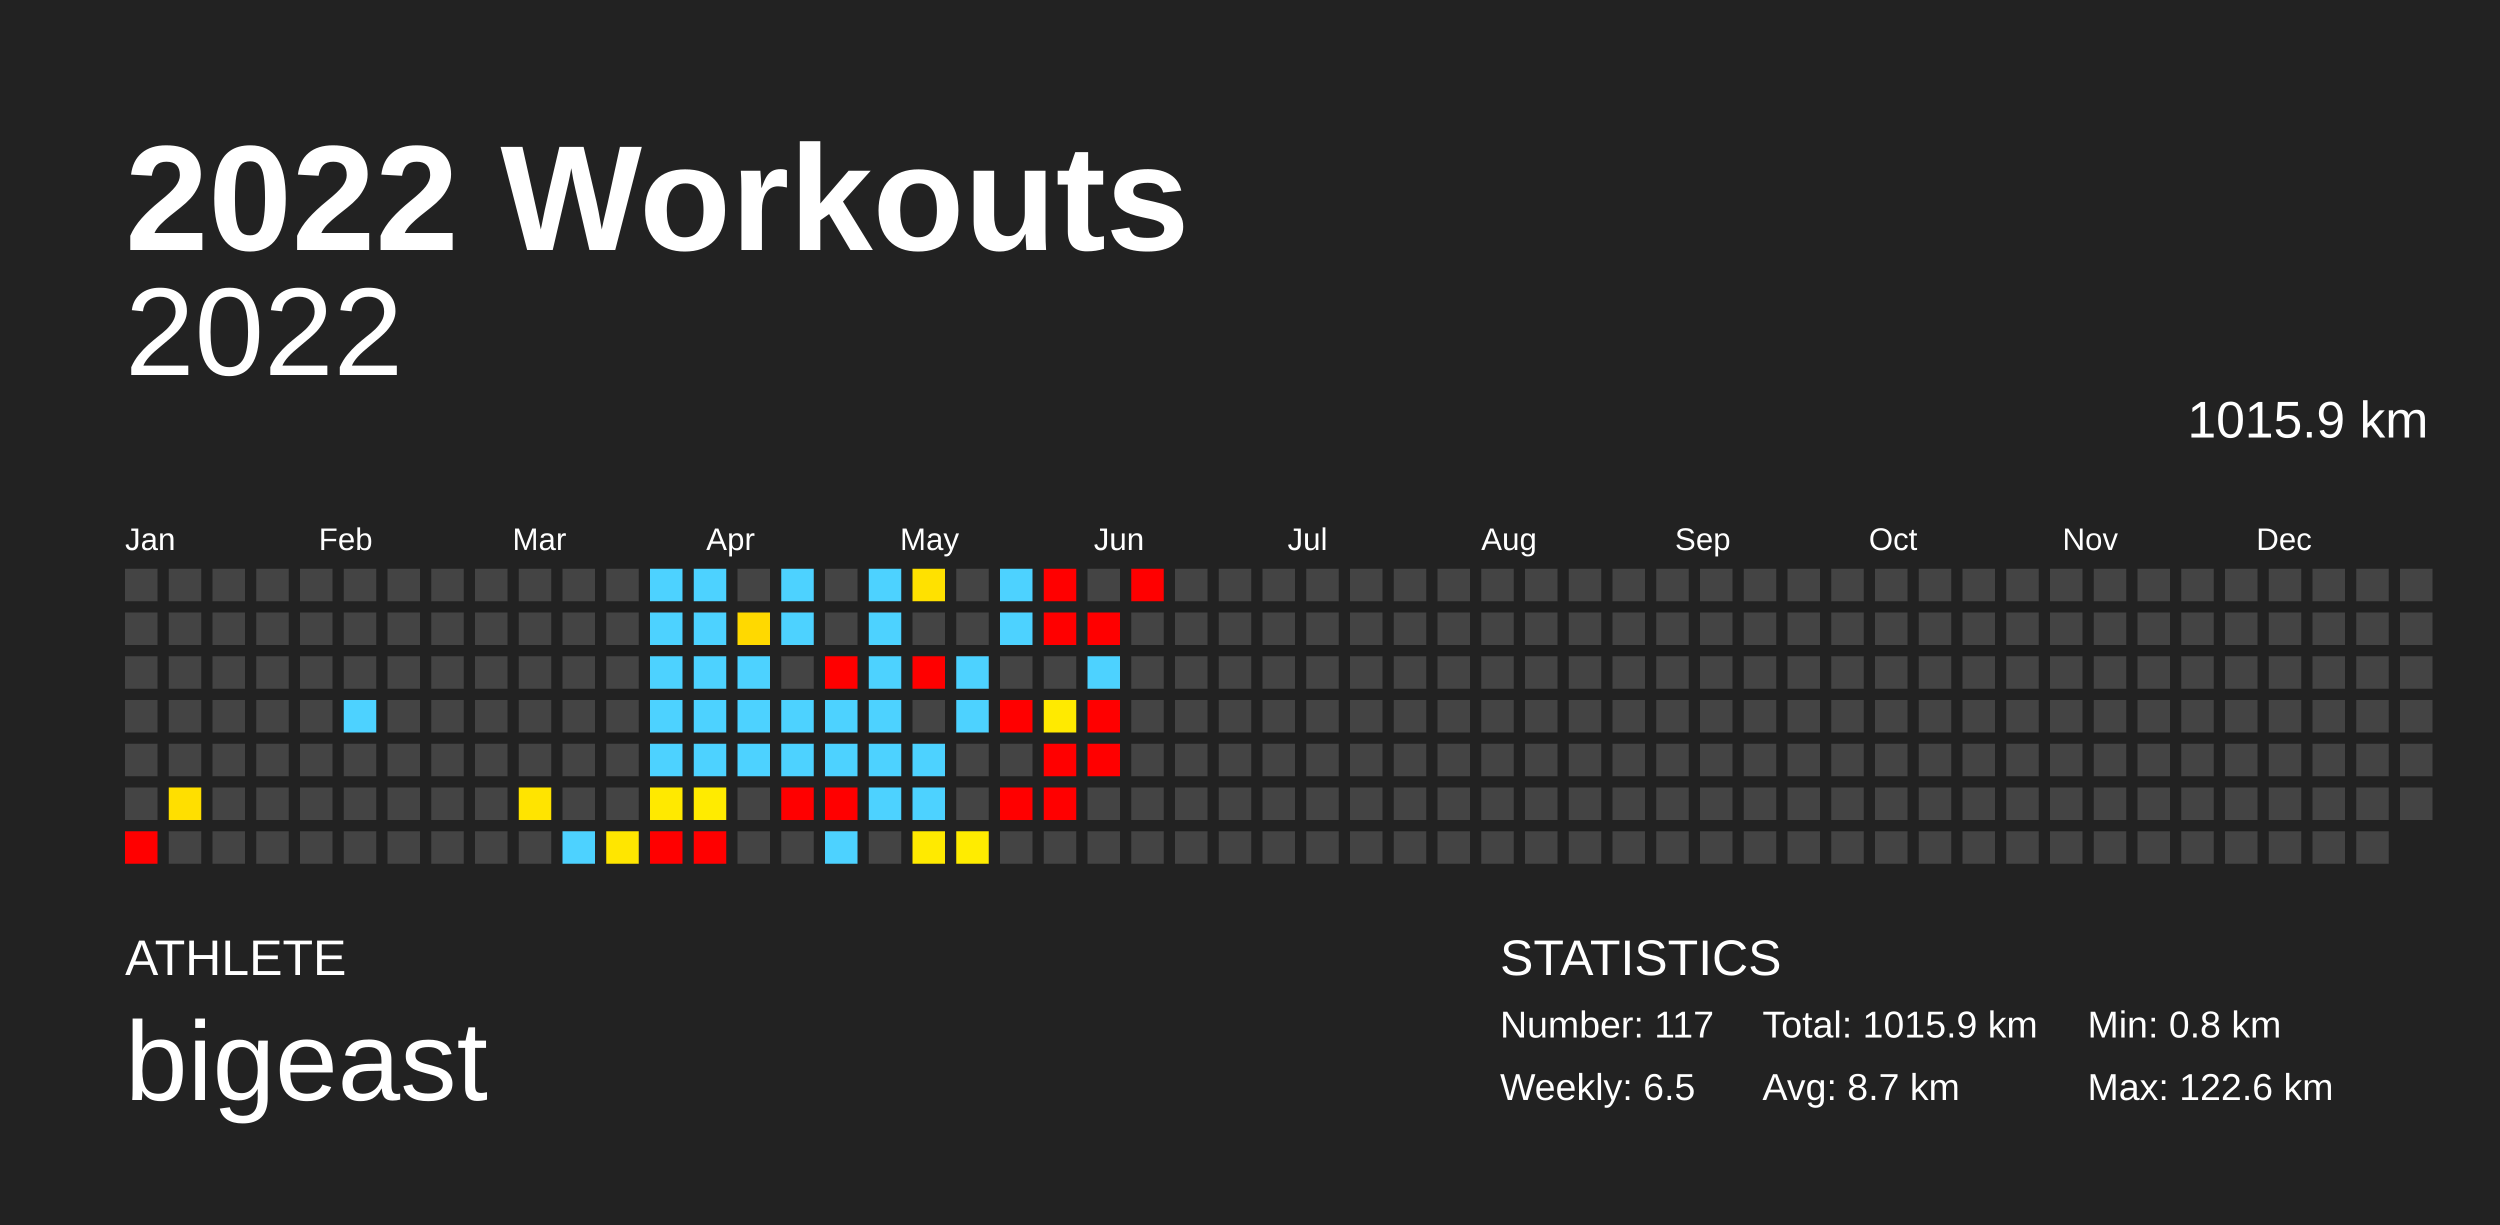
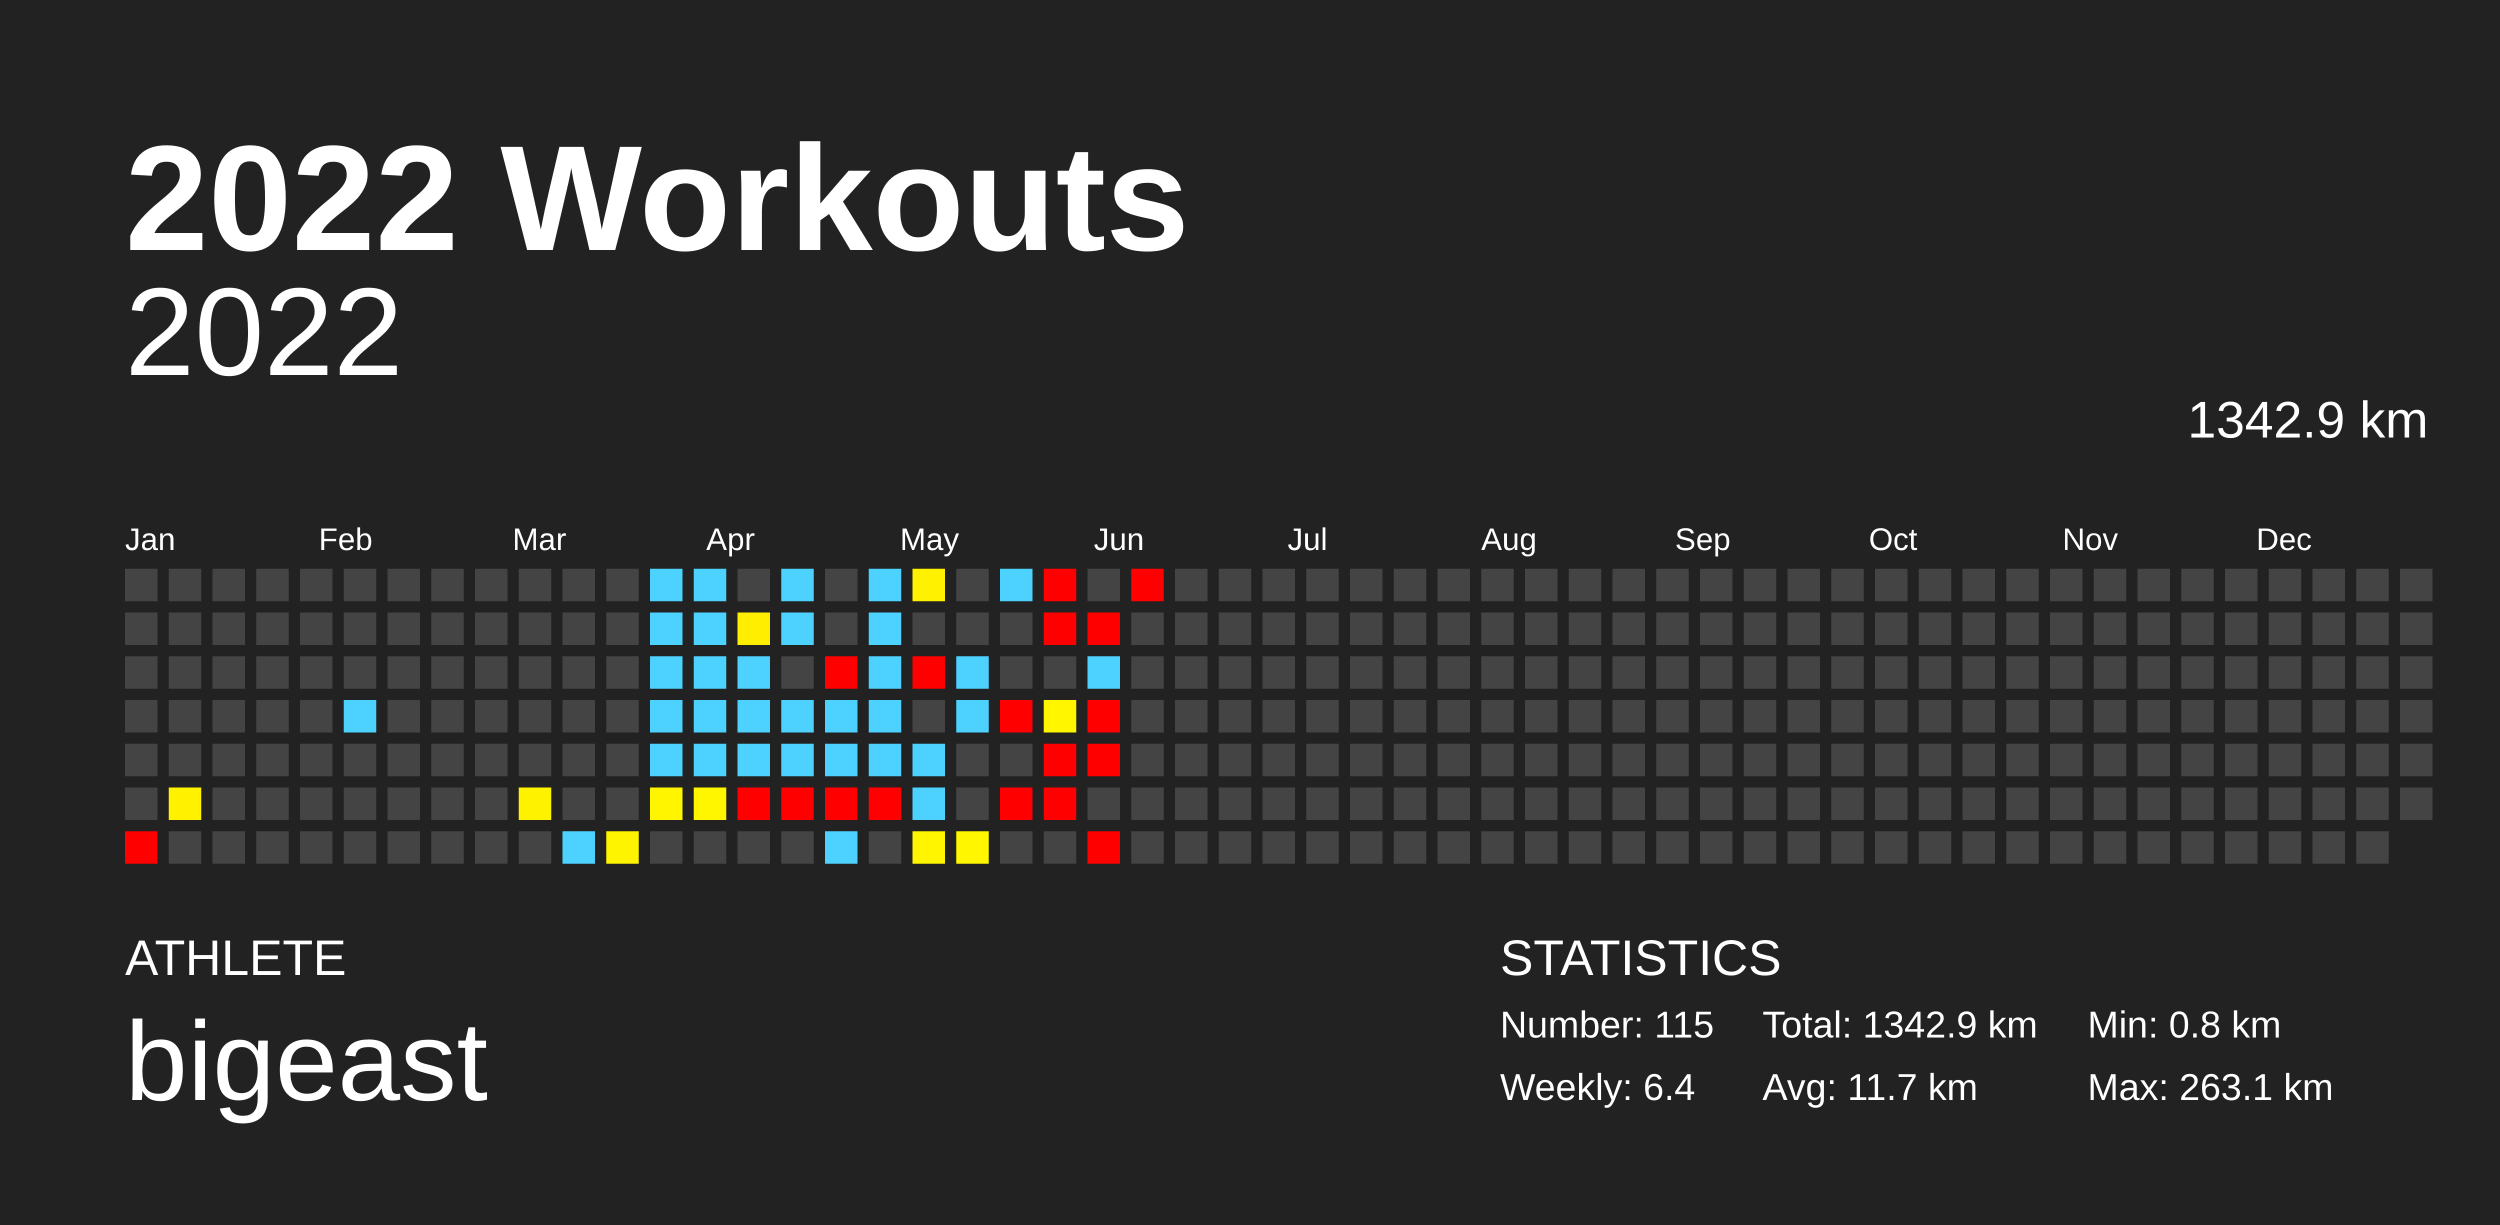
<svg xmlns="http://www.w3.org/2000/svg" baseProfile="full" height="98mm" version="1.1" viewBox="0,0,200,98" width="200mm">
  <defs />
  <rect fill="#222222" height="98" width="200" x="0" y="0" />
  <text fill="#FFFFFF" style="font-size:12px; font-family:Arial; font-weight:bold;" x="10" y="20">2022 Workouts</text>
  <text fill="#FFFFFF" style="font-size:4px; font-family:Arial" x="10" y="78">ATHLETE</text>
  <text fill="#FFFFFF" style="font-size:9px; font-family:Arial" x="10" y="88">bigeast</text>
  <text fill="#FFFFFF" style="font-size:4px; font-family:Arial" x="120" y="78">STATISTICS</text>
-   <text fill="#FFFFFF" style="font-size:3px; font-family:Arial" x="120" y="83">Number: 117</text>
-   <text fill="#FFFFFF" style="font-size:3px; font-family:Arial" x="120" y="88">Weekly: 6.5</text>
-   <text fill="#FFFFFF" style="font-size:3px; font-family:Arial" x="141" y="83">Total: 1015.9 km</text>
-   <text fill="#FFFFFF" style="font-size:3px; font-family:Arial" x="141" y="88">Avg: 8.7 km</text>
+   <text fill="#FFFFFF" style="font-size:3px; font-family:Arial" x="120" y="83">Number: 115</text>
+   <text fill="#FFFFFF" style="font-size:3px; font-family:Arial" x="120" y="88">Weekly: 6.4</text>
+   <text fill="#FFFFFF" style="font-size:3px; font-family:Arial" x="141" y="83">Total: 1342.9 km</text>
+   <text fill="#FFFFFF" style="font-size:3px; font-family:Arial" x="141" y="88">Avg: 11.7 km</text>
  <text fill="#FFFFFF" style="font-size:3px; font-family:Arial" x="167" y="83">Min: 0.8 km</text>
-   <text fill="#FFFFFF" style="font-size:3px; font-family:Arial" x="167" y="88">Max: 122.6 km</text>
+   <text fill="#FFFFFF" style="font-size:3px; font-family:Arial" x="167" y="88">Max: 263.1 km</text>
  <text alignment-baseline="hanging" fill="#FFFFFF" style="font-size:10.0px; font-family:Arial;" x="10" y="30">2022</text>
-   <text alignment-baseline="hanging" fill="#FFFFFF" style="font-size:4.125px; font-family:Arial;" x="175" y="35">1015.9 km</text>
+   <text alignment-baseline="hanging" fill="#FFFFFF" style="font-size:4.125px; font-family:Arial;" x="175" y="35">1342.9 km</text>
  <text fill="#FFFFFF" style="font-size:2.5px; font-family:Arial" x="10.0" y="44">Jan</text>
  <text fill="#FFFFFF" style="font-size:2.5px; font-family:Arial" x="25.5" y="44">Feb</text>
  <text fill="#FFFFFF" style="font-size:2.5px; font-family:Arial" x="41.0" y="44">Mar</text>
  <text fill="#FFFFFF" style="font-size:2.5px; font-family:Arial" x="56.5" y="44">Apr</text>
  <text fill="#FFFFFF" style="font-size:2.5px; font-family:Arial" x="72.0" y="44">May</text>
  <text fill="#FFFFFF" style="font-size:2.5px; font-family:Arial" x="87.5" y="44">Jun</text>
  <text fill="#FFFFFF" style="font-size:2.5px; font-family:Arial" x="103.0" y="44">Jul</text>
  <text fill="#FFFFFF" style="font-size:2.5px; font-family:Arial" x="118.5" y="44">Aug</text>
  <text fill="#FFFFFF" style="font-size:2.5px; font-family:Arial" x="134.0" y="44">Sep</text>
  <text fill="#FFFFFF" style="font-size:2.5px; font-family:Arial" x="149.5" y="44">Oct</text>
  <text fill="#FFFFFF" style="font-size:2.5px; font-family:Arial" x="165.0" y="44">Nov</text>
  <text fill="#FFFFFF" style="font-size:2.5px; font-family:Arial" x="180.5" y="44">Dec</text>
  <rect fill="#444444" height="2.6" width="2.6" x="10.0" y="45.5" />
  <rect fill="#444444" height="2.6" width="2.6" x="10.0" y="49.0" />
  <rect fill="#444444" height="2.6" width="2.6" x="10.0" y="52.5" />
  <rect fill="#444444" height="2.6" width="2.6" x="10.0" y="56.0" />
  <rect fill="#444444" height="2.6" width="2.6" x="10.0" y="59.5" />
  <rect fill="#444444" height="2.6" width="2.6" x="10.0" y="63.0" />
  <rect fill="red" height="2.6" width="2.6" x="10.0" y="66.5" />
  <rect fill="#444444" height="2.6" width="2.6" x="13.5" y="45.5" />
  <rect fill="#444444" height="2.6" width="2.6" x="13.5" y="49.0" />
  <rect fill="#444444" height="2.6" width="2.6" x="13.5" y="52.5" />
  <rect fill="#444444" height="2.6" width="2.6" x="13.5" y="56.0" />
  <rect fill="#444444" height="2.6" width="2.6" x="13.5" y="59.5" />
-   <rect fill="#ffdf00" height="2.6" width="2.6" x="13.5" y="63.0" />
+   <rect fill="#fff100" height="2.6" width="2.6" x="13.5" y="63.0" />
  <rect fill="#444444" height="2.6" width="2.6" x="13.5" y="66.5" />
  <rect fill="#444444" height="2.6" width="2.6" x="17.0" y="45.5" />
  <rect fill="#444444" height="2.6" width="2.6" x="17.0" y="49.0" />
  <rect fill="#444444" height="2.6" width="2.6" x="17.0" y="52.5" />
  <rect fill="#444444" height="2.6" width="2.6" x="17.0" y="56.0" />
  <rect fill="#444444" height="2.6" width="2.6" x="17.0" y="59.5" />
  <rect fill="#444444" height="2.6" width="2.6" x="17.0" y="63.0" />
  <rect fill="#444444" height="2.6" width="2.6" x="17.0" y="66.5" />
  <rect fill="#444444" height="2.6" width="2.6" x="20.5" y="45.5" />
  <rect fill="#444444" height="2.6" width="2.6" x="20.5" y="49.0" />
  <rect fill="#444444" height="2.6" width="2.6" x="20.5" y="52.5" />
  <rect fill="#444444" height="2.6" width="2.6" x="20.5" y="56.0" />
  <rect fill="#444444" height="2.6" width="2.6" x="20.5" y="59.5" />
  <rect fill="#444444" height="2.6" width="2.6" x="20.5" y="63.0" />
  <rect fill="#444444" height="2.6" width="2.6" x="20.5" y="66.5" />
  <rect fill="#444444" height="2.6" width="2.6" x="24.0" y="45.5" />
  <rect fill="#444444" height="2.6" width="2.6" x="24.0" y="49.0" />
  <rect fill="#444444" height="2.6" width="2.6" x="24.0" y="52.5" />
  <rect fill="#444444" height="2.6" width="2.6" x="24.0" y="56.0" />
  <rect fill="#444444" height="2.6" width="2.6" x="24.0" y="59.5" />
  <rect fill="#444444" height="2.6" width="2.6" x="24.0" y="63.0" />
  <rect fill="#444444" height="2.6" width="2.6" x="24.0" y="66.5" />
  <rect fill="#444444" height="2.6" width="2.6" x="27.5" y="45.5" />
  <rect fill="#444444" height="2.6" width="2.6" x="27.5" y="49.0" />
  <rect fill="#444444" height="2.6" width="2.6" x="27.5" y="52.5" />
  <rect fill="#4dd2ff" height="2.6" width="2.6" x="27.5" y="56.0" />
  <rect fill="#444444" height="2.6" width="2.6" x="27.5" y="59.5" />
  <rect fill="#444444" height="2.6" width="2.6" x="27.5" y="63.0" />
  <rect fill="#444444" height="2.6" width="2.6" x="27.5" y="66.5" />
  <rect fill="#444444" height="2.6" width="2.6" x="31.0" y="45.5" />
  <rect fill="#444444" height="2.6" width="2.6" x="31.0" y="49.0" />
  <rect fill="#444444" height="2.6" width="2.6" x="31.0" y="52.5" />
  <rect fill="#444444" height="2.6" width="2.6" x="31.0" y="56.0" />
  <rect fill="#444444" height="2.6" width="2.6" x="31.0" y="59.5" />
  <rect fill="#444444" height="2.6" width="2.6" x="31.0" y="63.0" />
  <rect fill="#444444" height="2.6" width="2.6" x="31.0" y="66.5" />
  <rect fill="#444444" height="2.6" width="2.6" x="34.5" y="45.5" />
  <rect fill="#444444" height="2.6" width="2.6" x="34.5" y="49.0" />
  <rect fill="#444444" height="2.6" width="2.6" x="34.5" y="52.5" />
  <rect fill="#444444" height="2.6" width="2.6" x="34.5" y="56.0" />
  <rect fill="#444444" height="2.6" width="2.6" x="34.5" y="59.5" />
  <rect fill="#444444" height="2.6" width="2.6" x="34.5" y="63.0" />
  <rect fill="#444444" height="2.6" width="2.6" x="34.5" y="66.5" />
  <rect fill="#444444" height="2.6" width="2.6" x="38.0" y="45.5" />
  <rect fill="#444444" height="2.6" width="2.6" x="38.0" y="49.0" />
  <rect fill="#444444" height="2.6" width="2.6" x="38.0" y="52.5" />
  <rect fill="#444444" height="2.6" width="2.6" x="38.0" y="56.0" />
  <rect fill="#444444" height="2.6" width="2.6" x="38.0" y="59.5" />
  <rect fill="#444444" height="2.6" width="2.6" x="38.0" y="63.0" />
  <rect fill="#444444" height="2.6" width="2.6" x="38.0" y="66.5" />
  <rect fill="#444444" height="2.6" width="2.6" x="41.5" y="45.5" />
  <rect fill="#444444" height="2.6" width="2.6" x="41.5" y="49.0" />
  <rect fill="#444444" height="2.6" width="2.6" x="41.5" y="52.5" />
  <rect fill="#444444" height="2.6" width="2.6" x="41.5" y="56.0" />
  <rect fill="#444444" height="2.6" width="2.6" x="41.5" y="59.5" />
-   <rect fill="#ffe400" height="2.6" width="2.6" x="41.5" y="63.0" />
+   <rect fill="#fff200" height="2.6" width="2.6" x="41.5" y="63.0" />
  <rect fill="#444444" height="2.6" width="2.6" x="41.5" y="66.5" />
  <rect fill="#444444" height="2.6" width="2.6" x="45.0" y="45.5" />
  <rect fill="#444444" height="2.6" width="2.6" x="45.0" y="49.0" />
  <rect fill="#444444" height="2.6" width="2.6" x="45.0" y="52.5" />
  <rect fill="#444444" height="2.6" width="2.6" x="45.0" y="56.0" />
  <rect fill="#444444" height="2.6" width="2.6" x="45.0" y="59.5" />
  <rect fill="#444444" height="2.6" width="2.6" x="45.0" y="63.0" />
  <rect fill="#4dd2ff" height="2.6" width="2.6" x="45.0" y="66.5" />
  <rect fill="#444444" height="2.6" width="2.6" x="48.5" y="45.5" />
  <rect fill="#444444" height="2.6" width="2.6" x="48.5" y="49.0" />
  <rect fill="#444444" height="2.6" width="2.6" x="48.5" y="52.5" />
  <rect fill="#444444" height="2.6" width="2.6" x="48.5" y="56.0" />
  <rect fill="#444444" height="2.6" width="2.6" x="48.5" y="59.5" />
  <rect fill="#444444" height="2.6" width="2.6" x="48.5" y="63.0" />
-   <rect fill="#ffe600" height="2.6" width="2.6" x="48.5" y="66.5" />
+   <rect fill="#fff400" height="2.6" width="2.6" x="48.5" y="66.5" />
  <rect fill="#4dd2ff" height="2.6" width="2.6" x="52.0" y="45.5" />
  <rect fill="#4dd2ff" height="2.6" width="2.6" x="52.0" y="49.0" />
  <rect fill="#4dd2ff" height="2.6" width="2.6" x="52.0" y="52.5" />
  <rect fill="#4dd2ff" height="2.6" width="2.6" x="52.0" y="56.0" />
  <rect fill="#4dd2ff" height="2.6" width="2.6" x="52.0" y="59.5" />
-   <rect fill="#ffe900" height="2.6" width="2.6" x="52.0" y="63.0" />
-   <rect fill="red" height="2.6" width="2.6" x="52.0" y="66.5" />
+   <rect fill="#fff500" height="2.6" width="2.6" x="52.0" y="63.0" />
+   <rect fill="#444444" height="2.6" width="2.6" x="52.0" y="66.5" />
  <rect fill="#4dd2ff" height="2.6" width="2.6" x="55.5" y="45.5" />
  <rect fill="#4dd2ff" height="2.6" width="2.6" x="55.5" y="49.0" />
  <rect fill="#4dd2ff" height="2.6" width="2.6" x="55.5" y="52.5" />
  <rect fill="#4dd2ff" height="2.6" width="2.6" x="55.5" y="56.0" />
  <rect fill="#4dd2ff" height="2.6" width="2.6" x="55.5" y="59.5" />
-   <rect fill="#ffeb00" height="2.6" width="2.6" x="55.5" y="63.0" />
-   <rect fill="red" height="2.6" width="2.6" x="55.5" y="66.5" />
+   <rect fill="#fff600" height="2.6" width="2.6" x="55.5" y="63.0" />
+   <rect fill="#444444" height="2.6" width="2.6" x="55.5" y="66.5" />
  <rect fill="#444444" height="2.6" width="2.6" x="59.0" y="45.5" />
-   <rect fill="#ffd900" height="2.6" width="2.6" x="59.0" y="49.0" />
+   <rect fill="#ffee00" height="2.6" width="2.6" x="59.0" y="49.0" />
  <rect fill="#4dd2ff" height="2.6" width="2.6" x="59.0" y="52.5" />
  <rect fill="#4dd2ff" height="2.6" width="2.6" x="59.0" y="56.0" />
  <rect fill="#4dd2ff" height="2.6" width="2.6" x="59.0" y="59.5" />
-   <rect fill="#444444" height="2.6" width="2.6" x="59.0" y="63.0" />
+   <rect fill="red" height="2.6" width="2.6" x="59.0" y="63.0" />
  <rect fill="#444444" height="2.6" width="2.6" x="59.0" y="66.5" />
  <rect fill="#4dd2ff" height="2.6" width="2.6" x="62.5" y="45.5" />
  <rect fill="#4dd2ff" height="2.6" width="2.6" x="62.5" y="49.0" />
  <rect fill="#444444" height="2.6" width="2.6" x="62.5" y="52.5" />
  <rect fill="#4dd2ff" height="2.6" width="2.6" x="62.5" y="56.0" />
  <rect fill="#4dd2ff" height="2.6" width="2.6" x="62.5" y="59.5" />
  <rect fill="red" height="2.6" width="2.6" x="62.5" y="63.0" />
  <rect fill="#444444" height="2.6" width="2.6" x="62.5" y="66.5" />
  <rect fill="#444444" height="2.6" width="2.6" x="66.0" y="45.5" />
  <rect fill="#444444" height="2.6" width="2.6" x="66.0" y="49.0" />
  <rect fill="red" height="2.6" width="2.6" x="66.0" y="52.5" />
  <rect fill="#4dd2ff" height="2.6" width="2.6" x="66.0" y="56.0" />
  <rect fill="#4dd2ff" height="2.6" width="2.6" x="66.0" y="59.5" />
  <rect fill="red" height="2.6" width="2.6" x="66.0" y="63.0" />
  <rect fill="#4dd2ff" height="2.6" width="2.6" x="66.0" y="66.5" />
  <rect fill="#4dd2ff" height="2.6" width="2.6" x="69.5" y="45.5" />
  <rect fill="#4dd2ff" height="2.6" width="2.6" x="69.5" y="49.0" />
  <rect fill="#4dd2ff" height="2.6" width="2.6" x="69.5" y="52.5" />
  <rect fill="#4dd2ff" height="2.6" width="2.6" x="69.5" y="56.0" />
  <rect fill="#4dd2ff" height="2.6" width="2.6" x="69.5" y="59.5" />
-   <rect fill="#4dd2ff" height="2.6" width="2.6" x="69.5" y="63.0" />
+   <rect fill="red" height="2.6" width="2.6" x="69.5" y="63.0" />
  <rect fill="#444444" height="2.6" width="2.6" x="69.5" y="66.5" />
-   <rect fill="#ffe100" height="2.6" width="2.6" x="73.0" y="45.5" />
+   <rect fill="#fff100" height="2.6" width="2.6" x="73.0" y="45.5" />
  <rect fill="#444444" height="2.6" width="2.6" x="73.0" y="49.0" />
  <rect fill="red" height="2.6" width="2.6" x="73.0" y="52.5" />
  <rect fill="#444444" height="2.6" width="2.6" x="73.0" y="56.0" />
  <rect fill="#4dd2ff" height="2.6" width="2.6" x="73.0" y="59.5" />
  <rect fill="#4dd2ff" height="2.6" width="2.6" x="73.0" y="63.0" />
-   <rect fill="#ffea00" height="2.6" width="2.6" x="73.0" y="66.5" />
+   <rect fill="#fff500" height="2.6" width="2.6" x="73.0" y="66.5" />
  <rect fill="#444444" height="2.6" width="2.6" x="76.5" y="45.5" />
  <rect fill="#444444" height="2.6" width="2.6" x="76.5" y="49.0" />
  <rect fill="#4dd2ff" height="2.6" width="2.6" x="76.5" y="52.5" />
  <rect fill="#4dd2ff" height="2.6" width="2.6" x="76.5" y="56.0" />
  <rect fill="#444444" height="2.6" width="2.6" x="76.5" y="59.5" />
  <rect fill="#444444" height="2.6" width="2.6" x="76.5" y="63.0" />
-   <rect fill="#ffec00" height="2.6" width="2.6" x="76.5" y="66.5" />
+   <rect fill="#fff600" height="2.6" width="2.6" x="76.5" y="66.5" />
  <rect fill="#4dd2ff" height="2.6" width="2.6" x="80.0" y="45.5" />
-   <rect fill="#4dd2ff" height="2.6" width="2.6" x="80.0" y="49.0" />
+   <rect fill="#444444" height="2.6" width="2.6" x="80.0" y="49.0" />
  <rect fill="#444444" height="2.6" width="2.6" x="80.0" y="52.5" />
  <rect fill="red" height="2.6" width="2.6" x="80.0" y="56.0" />
  <rect fill="#444444" height="2.6" width="2.6" x="80.0" y="59.5" />
  <rect fill="red" height="2.6" width="2.6" x="80.0" y="63.0" />
  <rect fill="#444444" height="2.6" width="2.6" x="80.0" y="66.5" />
  <rect fill="red" height="2.6" width="2.6" x="83.5" y="45.5" />
  <rect fill="red" height="2.6" width="2.6" x="83.5" y="49.0" />
  <rect fill="#444444" height="2.6" width="2.6" x="83.5" y="52.5" />
-   <rect fill="#ffea00" height="2.6" width="2.6" x="83.5" y="56.0" />
+   <rect fill="#fff600" height="2.6" width="2.6" x="83.5" y="56.0" />
  <rect fill="red" height="2.6" width="2.6" x="83.5" y="59.5" />
  <rect fill="red" height="2.6" width="2.6" x="83.5" y="63.0" />
  <rect fill="#444444" height="2.6" width="2.6" x="83.5" y="66.5" />
  <rect fill="#444444" height="2.6" width="2.6" x="87.0" y="45.5" />
  <rect fill="red" height="2.6" width="2.6" x="87.0" y="49.0" />
  <rect fill="#4dd2ff" height="2.6" width="2.6" x="87.0" y="52.5" />
  <rect fill="red" height="2.6" width="2.6" x="87.0" y="56.0" />
  <rect fill="red" height="2.6" width="2.6" x="87.0" y="59.5" />
  <rect fill="#444444" height="2.6" width="2.6" x="87.0" y="63.0" />
-   <rect fill="#444444" height="2.6" width="2.6" x="87.0" y="66.5" />
+   <rect fill="red" height="2.6" width="2.6" x="87.0" y="66.5" />
  <rect fill="red" height="2.6" width="2.6" x="90.5" y="45.5" />
  <rect fill="#444444" height="2.6" width="2.6" x="90.5" y="49.0" />
  <rect fill="#444444" height="2.6" width="2.6" x="90.5" y="52.5" />
  <rect fill="#444444" height="2.6" width="2.6" x="90.5" y="56.0" />
  <rect fill="#444444" height="2.6" width="2.6" x="90.5" y="59.5" />
  <rect fill="#444444" height="2.6" width="2.6" x="90.5" y="63.0" />
  <rect fill="#444444" height="2.6" width="2.6" x="90.5" y="66.5" />
  <rect fill="#444444" height="2.6" width="2.6" x="94.0" y="45.5" />
  <rect fill="#444444" height="2.6" width="2.6" x="94.0" y="49.0" />
  <rect fill="#444444" height="2.6" width="2.6" x="94.0" y="52.5" />
  <rect fill="#444444" height="2.6" width="2.6" x="94.0" y="56.0" />
  <rect fill="#444444" height="2.6" width="2.6" x="94.0" y="59.5" />
  <rect fill="#444444" height="2.6" width="2.6" x="94.0" y="63.0" />
  <rect fill="#444444" height="2.6" width="2.6" x="94.0" y="66.5" />
  <rect fill="#444444" height="2.6" width="2.6" x="97.5" y="45.5" />
  <rect fill="#444444" height="2.6" width="2.6" x="97.5" y="49.0" />
  <rect fill="#444444" height="2.6" width="2.6" x="97.5" y="52.5" />
  <rect fill="#444444" height="2.6" width="2.6" x="97.5" y="56.0" />
  <rect fill="#444444" height="2.6" width="2.6" x="97.5" y="59.5" />
  <rect fill="#444444" height="2.6" width="2.6" x="97.5" y="63.0" />
  <rect fill="#444444" height="2.6" width="2.6" x="97.5" y="66.5" />
  <rect fill="#444444" height="2.6" width="2.6" x="101.0" y="45.5" />
  <rect fill="#444444" height="2.6" width="2.6" x="101.0" y="49.0" />
  <rect fill="#444444" height="2.6" width="2.6" x="101.0" y="52.5" />
  <rect fill="#444444" height="2.6" width="2.6" x="101.0" y="56.0" />
  <rect fill="#444444" height="2.6" width="2.6" x="101.0" y="59.5" />
  <rect fill="#444444" height="2.6" width="2.6" x="101.0" y="63.0" />
  <rect fill="#444444" height="2.6" width="2.6" x="101.0" y="66.5" />
  <rect fill="#444444" height="2.6" width="2.6" x="104.5" y="45.5" />
  <rect fill="#444444" height="2.6" width="2.6" x="104.5" y="49.0" />
  <rect fill="#444444" height="2.6" width="2.6" x="104.5" y="52.5" />
  <rect fill="#444444" height="2.6" width="2.6" x="104.5" y="56.0" />
  <rect fill="#444444" height="2.6" width="2.6" x="104.5" y="59.5" />
  <rect fill="#444444" height="2.6" width="2.6" x="104.5" y="63.0" />
  <rect fill="#444444" height="2.6" width="2.6" x="104.5" y="66.5" />
  <rect fill="#444444" height="2.6" width="2.6" x="108.0" y="45.5" />
  <rect fill="#444444" height="2.6" width="2.6" x="108.0" y="49.0" />
  <rect fill="#444444" height="2.6" width="2.6" x="108.0" y="52.5" />
  <rect fill="#444444" height="2.6" width="2.6" x="108.0" y="56.0" />
  <rect fill="#444444" height="2.6" width="2.6" x="108.0" y="59.5" />
  <rect fill="#444444" height="2.6" width="2.6" x="108.0" y="63.0" />
  <rect fill="#444444" height="2.6" width="2.6" x="108.0" y="66.5" />
  <rect fill="#444444" height="2.6" width="2.6" x="111.5" y="45.5" />
  <rect fill="#444444" height="2.6" width="2.6" x="111.5" y="49.0" />
  <rect fill="#444444" height="2.6" width="2.6" x="111.5" y="52.5" />
  <rect fill="#444444" height="2.6" width="2.6" x="111.5" y="56.0" />
  <rect fill="#444444" height="2.6" width="2.6" x="111.5" y="59.5" />
  <rect fill="#444444" height="2.6" width="2.6" x="111.5" y="63.0" />
  <rect fill="#444444" height="2.6" width="2.6" x="111.5" y="66.5" />
  <rect fill="#444444" height="2.6" width="2.6" x="115.0" y="45.5" />
  <rect fill="#444444" height="2.6" width="2.6" x="115.0" y="49.0" />
  <rect fill="#444444" height="2.6" width="2.6" x="115.0" y="52.5" />
  <rect fill="#444444" height="2.6" width="2.6" x="115.0" y="56.0" />
  <rect fill="#444444" height="2.6" width="2.6" x="115.0" y="59.5" />
  <rect fill="#444444" height="2.6" width="2.6" x="115.0" y="63.0" />
  <rect fill="#444444" height="2.6" width="2.6" x="115.0" y="66.5" />
  <rect fill="#444444" height="2.6" width="2.6" x="118.5" y="45.5" />
  <rect fill="#444444" height="2.6" width="2.6" x="118.5" y="49.0" />
  <rect fill="#444444" height="2.6" width="2.6" x="118.5" y="52.5" />
  <rect fill="#444444" height="2.6" width="2.6" x="118.5" y="56.0" />
  <rect fill="#444444" height="2.6" width="2.6" x="118.5" y="59.5" />
  <rect fill="#444444" height="2.6" width="2.6" x="118.5" y="63.0" />
  <rect fill="#444444" height="2.6" width="2.6" x="118.5" y="66.5" />
  <rect fill="#444444" height="2.6" width="2.6" x="122.0" y="45.5" />
  <rect fill="#444444" height="2.6" width="2.6" x="122.0" y="49.0" />
  <rect fill="#444444" height="2.6" width="2.6" x="122.0" y="52.5" />
  <rect fill="#444444" height="2.6" width="2.6" x="122.0" y="56.0" />
  <rect fill="#444444" height="2.6" width="2.6" x="122.0" y="59.5" />
  <rect fill="#444444" height="2.6" width="2.6" x="122.0" y="63.0" />
  <rect fill="#444444" height="2.6" width="2.6" x="122.0" y="66.5" />
  <rect fill="#444444" height="2.6" width="2.6" x="125.5" y="45.5" />
  <rect fill="#444444" height="2.6" width="2.6" x="125.5" y="49.0" />
  <rect fill="#444444" height="2.6" width="2.6" x="125.5" y="52.5" />
  <rect fill="#444444" height="2.6" width="2.6" x="125.5" y="56.0" />
  <rect fill="#444444" height="2.6" width="2.6" x="125.5" y="59.5" />
  <rect fill="#444444" height="2.6" width="2.6" x="125.5" y="63.0" />
  <rect fill="#444444" height="2.6" width="2.6" x="125.5" y="66.5" />
  <rect fill="#444444" height="2.6" width="2.6" x="129.0" y="45.5" />
  <rect fill="#444444" height="2.6" width="2.6" x="129.0" y="49.0" />
  <rect fill="#444444" height="2.6" width="2.6" x="129.0" y="52.5" />
  <rect fill="#444444" height="2.6" width="2.6" x="129.0" y="56.0" />
  <rect fill="#444444" height="2.6" width="2.6" x="129.0" y="59.5" />
  <rect fill="#444444" height="2.6" width="2.6" x="129.0" y="63.0" />
  <rect fill="#444444" height="2.6" width="2.6" x="129.0" y="66.5" />
  <rect fill="#444444" height="2.6" width="2.6" x="132.5" y="45.5" />
  <rect fill="#444444" height="2.6" width="2.6" x="132.5" y="49.0" />
  <rect fill="#444444" height="2.6" width="2.6" x="132.5" y="52.5" />
  <rect fill="#444444" height="2.6" width="2.6" x="132.5" y="56.0" />
  <rect fill="#444444" height="2.6" width="2.6" x="132.5" y="59.5" />
  <rect fill="#444444" height="2.6" width="2.6" x="132.5" y="63.0" />
  <rect fill="#444444" height="2.6" width="2.6" x="132.5" y="66.5" />
  <rect fill="#444444" height="2.6" width="2.6" x="136.0" y="45.5" />
  <rect fill="#444444" height="2.6" width="2.6" x="136.0" y="49.0" />
  <rect fill="#444444" height="2.6" width="2.6" x="136.0" y="52.5" />
  <rect fill="#444444" height="2.6" width="2.6" x="136.0" y="56.0" />
  <rect fill="#444444" height="2.6" width="2.6" x="136.0" y="59.5" />
  <rect fill="#444444" height="2.6" width="2.6" x="136.0" y="63.0" />
  <rect fill="#444444" height="2.6" width="2.6" x="136.0" y="66.5" />
  <rect fill="#444444" height="2.6" width="2.6" x="139.5" y="45.5" />
  <rect fill="#444444" height="2.6" width="2.6" x="139.5" y="49.0" />
  <rect fill="#444444" height="2.6" width="2.6" x="139.5" y="52.5" />
  <rect fill="#444444" height="2.6" width="2.6" x="139.5" y="56.0" />
  <rect fill="#444444" height="2.6" width="2.6" x="139.5" y="59.5" />
  <rect fill="#444444" height="2.6" width="2.6" x="139.5" y="63.0" />
  <rect fill="#444444" height="2.6" width="2.6" x="139.5" y="66.5" />
  <rect fill="#444444" height="2.6" width="2.6" x="143.0" y="45.5" />
  <rect fill="#444444" height="2.6" width="2.6" x="143.0" y="49.0" />
  <rect fill="#444444" height="2.6" width="2.6" x="143.0" y="52.5" />
  <rect fill="#444444" height="2.6" width="2.6" x="143.0" y="56.0" />
  <rect fill="#444444" height="2.6" width="2.6" x="143.0" y="59.5" />
  <rect fill="#444444" height="2.6" width="2.6" x="143.0" y="63.0" />
  <rect fill="#444444" height="2.6" width="2.6" x="143.0" y="66.5" />
  <rect fill="#444444" height="2.6" width="2.6" x="146.5" y="45.5" />
  <rect fill="#444444" height="2.6" width="2.6" x="146.5" y="49.0" />
  <rect fill="#444444" height="2.6" width="2.6" x="146.5" y="52.5" />
  <rect fill="#444444" height="2.6" width="2.6" x="146.5" y="56.0" />
  <rect fill="#444444" height="2.6" width="2.6" x="146.5" y="59.5" />
  <rect fill="#444444" height="2.6" width="2.6" x="146.5" y="63.0" />
  <rect fill="#444444" height="2.6" width="2.6" x="146.5" y="66.5" />
  <rect fill="#444444" height="2.6" width="2.6" x="150.0" y="45.5" />
  <rect fill="#444444" height="2.6" width="2.6" x="150.0" y="49.0" />
  <rect fill="#444444" height="2.6" width="2.6" x="150.0" y="52.5" />
  <rect fill="#444444" height="2.6" width="2.6" x="150.0" y="56.0" />
  <rect fill="#444444" height="2.6" width="2.6" x="150.0" y="59.5" />
  <rect fill="#444444" height="2.6" width="2.6" x="150.0" y="63.0" />
  <rect fill="#444444" height="2.6" width="2.6" x="150.0" y="66.5" />
  <rect fill="#444444" height="2.6" width="2.6" x="153.5" y="45.5" />
  <rect fill="#444444" height="2.6" width="2.6" x="153.5" y="49.0" />
  <rect fill="#444444" height="2.6" width="2.6" x="153.5" y="52.5" />
  <rect fill="#444444" height="2.6" width="2.6" x="153.5" y="56.0" />
  <rect fill="#444444" height="2.6" width="2.6" x="153.5" y="59.5" />
  <rect fill="#444444" height="2.6" width="2.6" x="153.5" y="63.0" />
  <rect fill="#444444" height="2.6" width="2.6" x="153.5" y="66.5" />
  <rect fill="#444444" height="2.6" width="2.6" x="157.0" y="45.5" />
  <rect fill="#444444" height="2.6" width="2.6" x="157.0" y="49.0" />
  <rect fill="#444444" height="2.6" width="2.6" x="157.0" y="52.5" />
  <rect fill="#444444" height="2.6" width="2.6" x="157.0" y="56.0" />
  <rect fill="#444444" height="2.6" width="2.6" x="157.0" y="59.5" />
  <rect fill="#444444" height="2.6" width="2.6" x="157.0" y="63.0" />
  <rect fill="#444444" height="2.6" width="2.6" x="157.0" y="66.5" />
  <rect fill="#444444" height="2.6" width="2.6" x="160.5" y="45.5" />
  <rect fill="#444444" height="2.6" width="2.6" x="160.5" y="49.0" />
  <rect fill="#444444" height="2.6" width="2.6" x="160.5" y="52.5" />
  <rect fill="#444444" height="2.6" width="2.6" x="160.5" y="56.0" />
  <rect fill="#444444" height="2.6" width="2.6" x="160.5" y="59.5" />
  <rect fill="#444444" height="2.6" width="2.6" x="160.5" y="63.0" />
  <rect fill="#444444" height="2.6" width="2.6" x="160.5" y="66.5" />
  <rect fill="#444444" height="2.6" width="2.6" x="164.0" y="45.5" />
  <rect fill="#444444" height="2.6" width="2.6" x="164.0" y="49.0" />
  <rect fill="#444444" height="2.6" width="2.6" x="164.0" y="52.5" />
  <rect fill="#444444" height="2.6" width="2.6" x="164.0" y="56.0" />
  <rect fill="#444444" height="2.6" width="2.6" x="164.0" y="59.5" />
  <rect fill="#444444" height="2.6" width="2.6" x="164.0" y="63.0" />
  <rect fill="#444444" height="2.6" width="2.6" x="164.0" y="66.5" />
  <rect fill="#444444" height="2.6" width="2.6" x="167.5" y="45.5" />
  <rect fill="#444444" height="2.6" width="2.6" x="167.5" y="49.0" />
  <rect fill="#444444" height="2.6" width="2.6" x="167.5" y="52.5" />
  <rect fill="#444444" height="2.6" width="2.6" x="167.5" y="56.0" />
  <rect fill="#444444" height="2.6" width="2.6" x="167.5" y="59.5" />
  <rect fill="#444444" height="2.6" width="2.6" x="167.5" y="63.0" />
  <rect fill="#444444" height="2.6" width="2.6" x="167.5" y="66.5" />
  <rect fill="#444444" height="2.6" width="2.6" x="171.0" y="45.5" />
  <rect fill="#444444" height="2.6" width="2.6" x="171.0" y="49.0" />
  <rect fill="#444444" height="2.6" width="2.6" x="171.0" y="52.5" />
  <rect fill="#444444" height="2.6" width="2.6" x="171.0" y="56.0" />
  <rect fill="#444444" height="2.6" width="2.6" x="171.0" y="59.5" />
  <rect fill="#444444" height="2.6" width="2.6" x="171.0" y="63.0" />
  <rect fill="#444444" height="2.6" width="2.6" x="171.0" y="66.5" />
  <rect fill="#444444" height="2.6" width="2.6" x="174.5" y="45.5" />
  <rect fill="#444444" height="2.6" width="2.6" x="174.5" y="49.0" />
  <rect fill="#444444" height="2.6" width="2.6" x="174.5" y="52.5" />
  <rect fill="#444444" height="2.6" width="2.6" x="174.5" y="56.0" />
  <rect fill="#444444" height="2.6" width="2.6" x="174.5" y="59.5" />
  <rect fill="#444444" height="2.6" width="2.6" x="174.5" y="63.0" />
  <rect fill="#444444" height="2.6" width="2.6" x="174.5" y="66.5" />
  <rect fill="#444444" height="2.6" width="2.6" x="178.0" y="45.5" />
  <rect fill="#444444" height="2.6" width="2.6" x="178.0" y="49.0" />
  <rect fill="#444444" height="2.6" width="2.6" x="178.0" y="52.5" />
  <rect fill="#444444" height="2.6" width="2.6" x="178.0" y="56.0" />
  <rect fill="#444444" height="2.6" width="2.6" x="178.0" y="59.5" />
  <rect fill="#444444" height="2.6" width="2.6" x="178.0" y="63.0" />
  <rect fill="#444444" height="2.6" width="2.6" x="178.0" y="66.5" />
  <rect fill="#444444" height="2.6" width="2.6" x="181.5" y="45.5" />
  <rect fill="#444444" height="2.6" width="2.6" x="181.5" y="49.0" />
  <rect fill="#444444" height="2.6" width="2.6" x="181.5" y="52.5" />
  <rect fill="#444444" height="2.6" width="2.6" x="181.5" y="56.0" />
  <rect fill="#444444" height="2.6" width="2.6" x="181.5" y="59.5" />
  <rect fill="#444444" height="2.6" width="2.6" x="181.5" y="63.0" />
  <rect fill="#444444" height="2.6" width="2.6" x="181.5" y="66.5" />
  <rect fill="#444444" height="2.6" width="2.6" x="185.0" y="45.5" />
  <rect fill="#444444" height="2.6" width="2.6" x="185.0" y="49.0" />
  <rect fill="#444444" height="2.6" width="2.6" x="185.0" y="52.5" />
  <rect fill="#444444" height="2.6" width="2.6" x="185.0" y="56.0" />
  <rect fill="#444444" height="2.6" width="2.6" x="185.0" y="59.5" />
  <rect fill="#444444" height="2.6" width="2.6" x="185.0" y="63.0" />
  <rect fill="#444444" height="2.6" width="2.6" x="185.0" y="66.5" />
  <rect fill="#444444" height="2.6" width="2.6" x="188.5" y="45.5" />
  <rect fill="#444444" height="2.6" width="2.6" x="188.5" y="49.0" />
  <rect fill="#444444" height="2.6" width="2.6" x="188.5" y="52.5" />
  <rect fill="#444444" height="2.6" width="2.6" x="188.5" y="56.0" />
  <rect fill="#444444" height="2.6" width="2.6" x="188.5" y="59.5" />
  <rect fill="#444444" height="2.6" width="2.6" x="188.5" y="63.0" />
  <rect fill="#444444" height="2.6" width="2.6" x="188.5" y="66.5" />
  <rect fill="#444444" height="2.6" width="2.6" x="192.0" y="45.5" />
  <rect fill="#444444" height="2.6" width="2.6" x="192.0" y="49.0" />
  <rect fill="#444444" height="2.6" width="2.6" x="192.0" y="52.5" />
  <rect fill="#444444" height="2.6" width="2.6" x="192.0" y="56.0" />
  <rect fill="#444444" height="2.6" width="2.6" x="192.0" y="59.5" />
  <rect fill="#444444" height="2.6" width="2.6" x="192.0" y="63.0" />
</svg>
